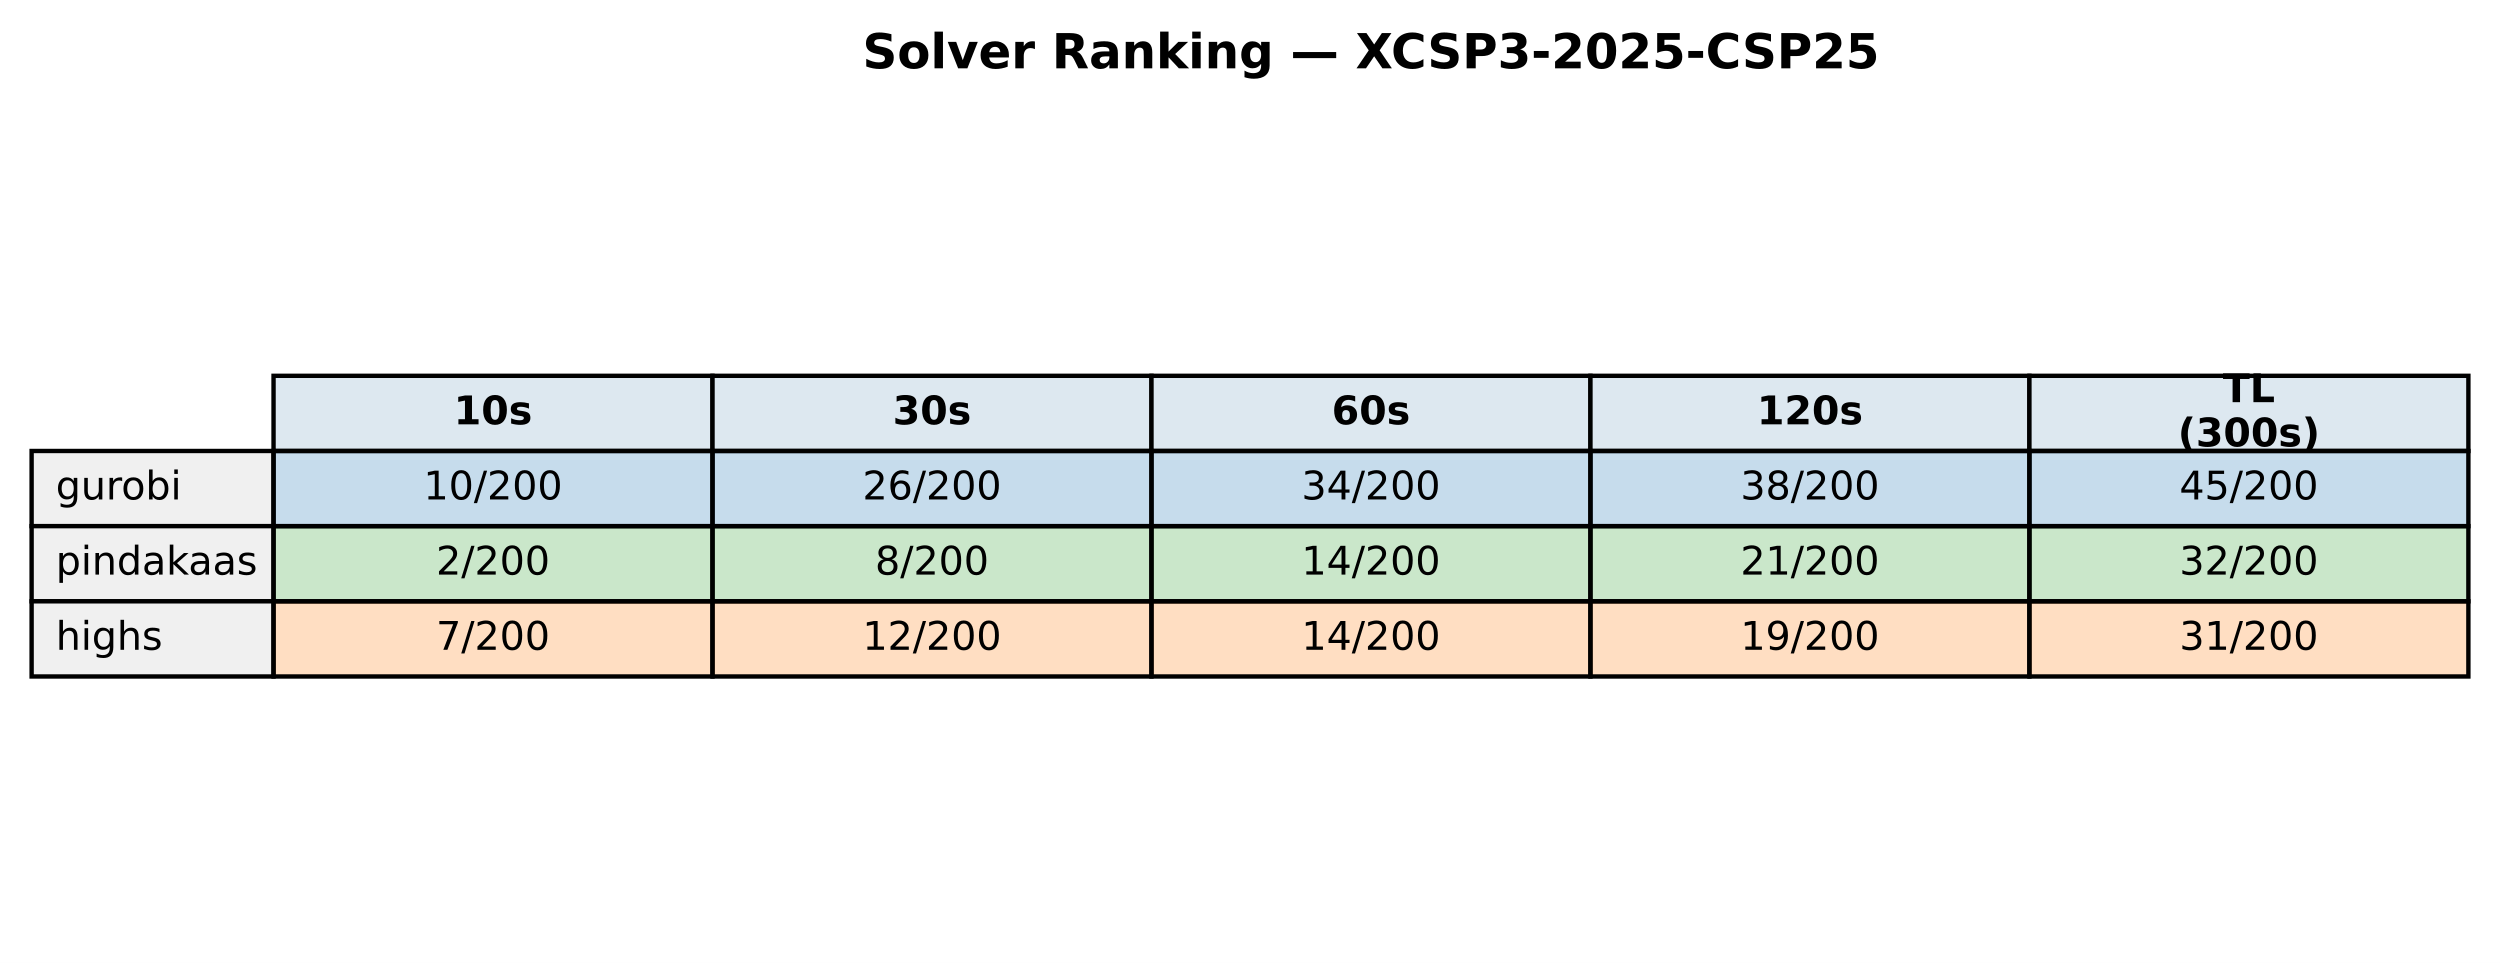
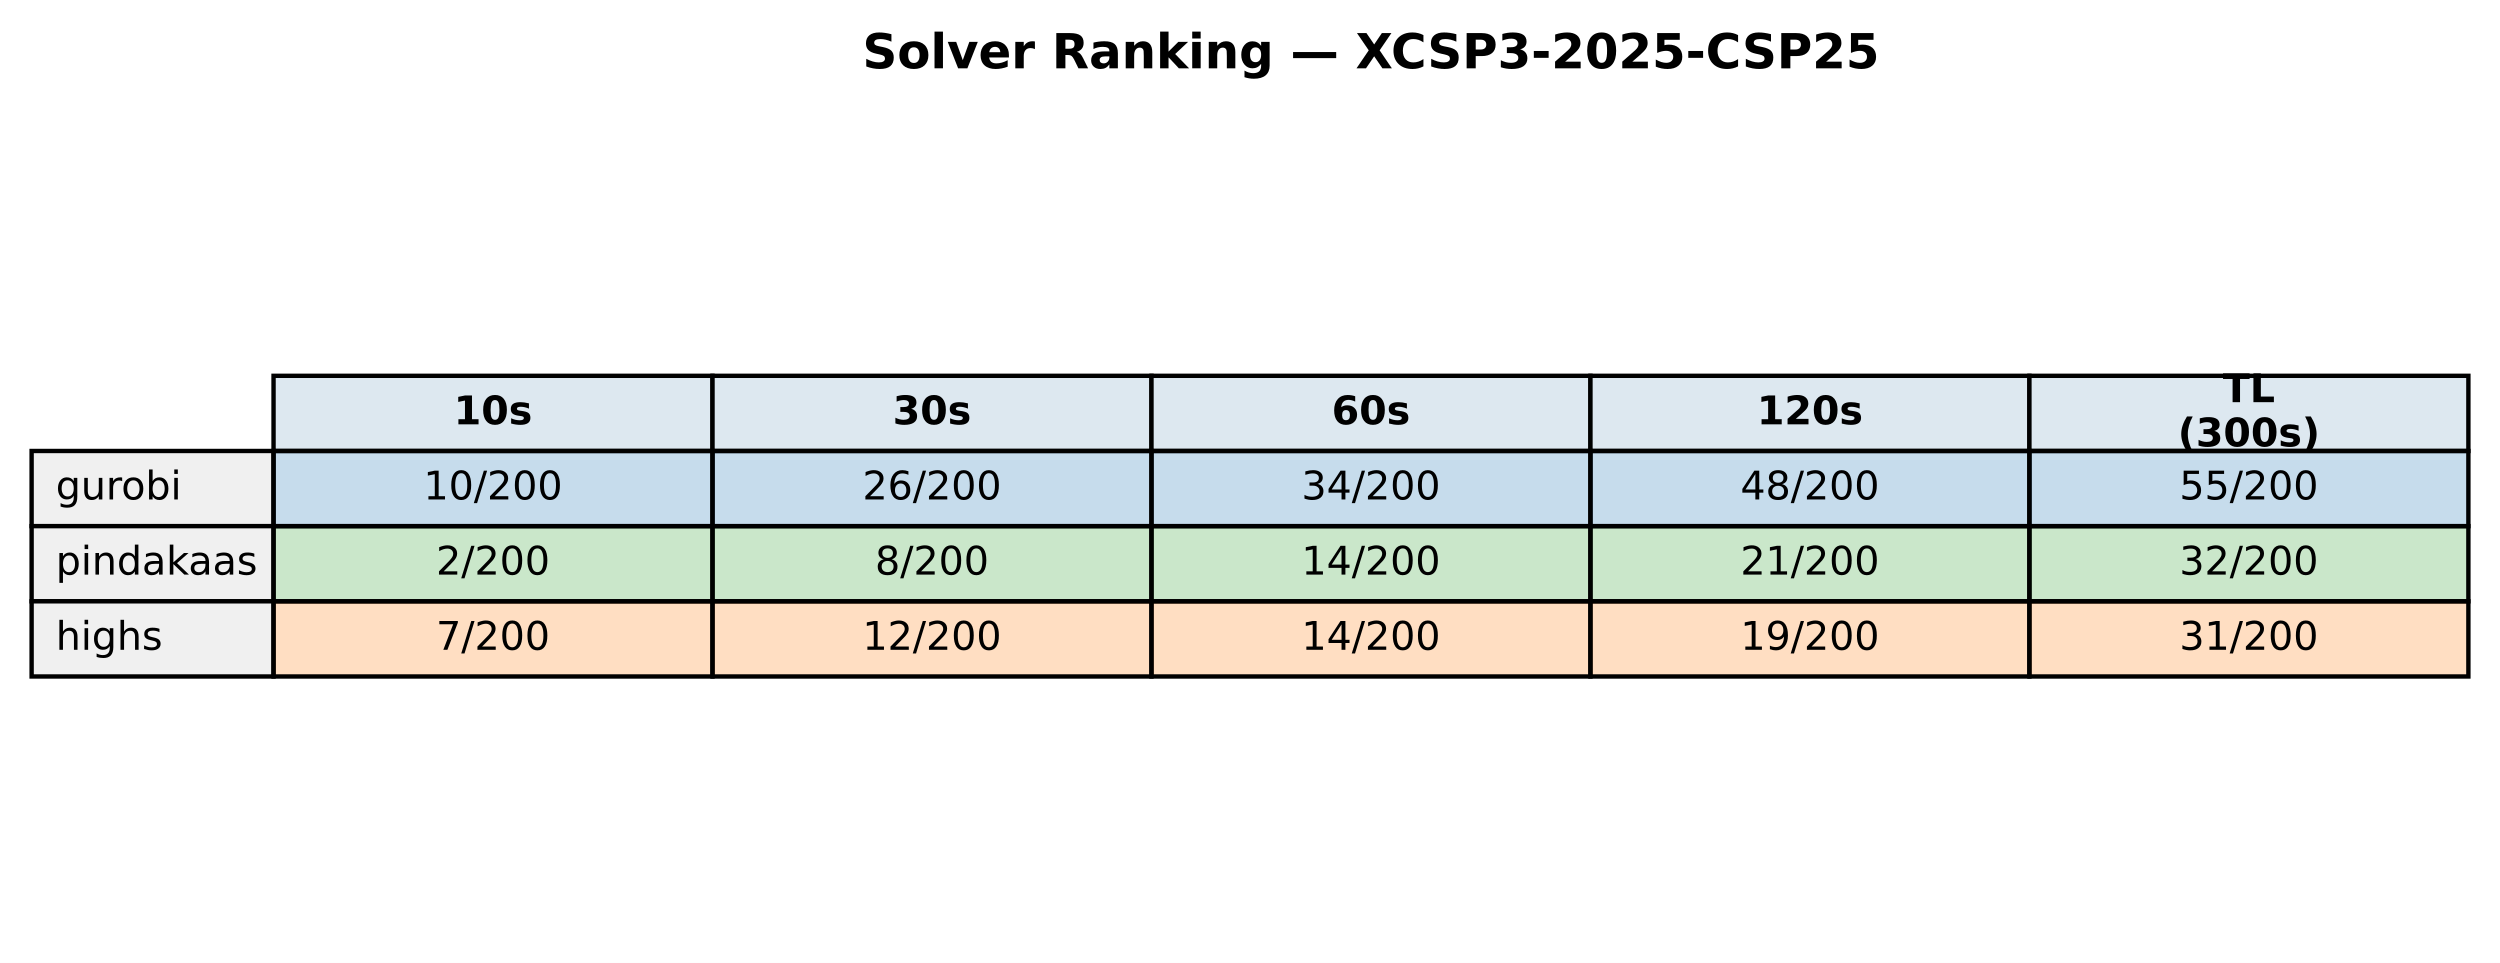
<svg xmlns="http://www.w3.org/2000/svg" xmlns:xlink="http://www.w3.org/1999/xlink" width="569.414pt" height="219.318pt" viewBox="0 0 569.414 219.318" version="1.1">
  <defs>
    <style type="text/css">*{stroke-linejoin: round; stroke-linecap: butt}</style>
  </defs>
  <g id="figure_1">
    <g id="patch_1">
      <path d="M 0 219.318  L 569.414 219.318  L 569.414 0  L 0 0  z " style="fill: #ffffff" />
    </g>
    <g id="axes_1">
      <g id="table_1">
        <g id="patch_2">
          <path d="M 62.304 102.718  L 162.286 102.718  L 162.286 85.597  L 62.304 85.597  z " style="fill: #dde8f0; stroke: #000000; stroke-linejoin: miter" />
        </g>
        <g id="text_1">
          <g transform="translate(103.3544 96.64083) scale(0.09 -0.09)">
            <defs>
              <path id="DejaVuSans-Bold-31" d="M 750 831  L 1813 831  L 1813 3847  L 722 3622  L 722 4441  L 1806 4666  L 2950 4666  L 2950 831  L 4013 831  L 4013 0  L 750 0  L 750 831  z " transform="scale(0.015625)" />
              <path id="DejaVuSans-Bold-30" d="M 2944 2338  Q 2944 3213 2780 3570  Q 2616 3928 2228 3928  Q 1841 3928 1675 3570  Q 1509 3213 1509 2338  Q 1509 1453 1675 1090  Q 1841 728 2228 728  Q 2613 728 2778 1090  Q 2944 1453 2944 2338  z M 4147 2328  Q 4147 1169 3647 539  Q 3147 -91 2228 -91  Q 1306 -91 806 539  Q 306 1169 306 2328  Q 306 3491 806 4120  Q 1306 4750 2228 4750  Q 3147 4750 3647 4120  Q 4147 3491 4147 2328  z " transform="scale(0.015625)" />
              <path id="DejaVuSans-Bold-73" d="M 3272 3391  L 3272 2541  Q 2913 2691 2578 2766  Q 2244 2841 1947 2841  Q 1628 2841 1473 2761  Q 1319 2681 1319 2516  Q 1319 2381 1436 2309  Q 1553 2238 1856 2203  L 2053 2175  Q 2913 2066 3209 1816  Q 3506 1566 3506 1031  Q 3506 472 3093 190  Q 2681 -91 1863 -91  Q 1516 -91 1145 -36  Q 775 19 384 128  L 384 978  Q 719 816 1070 734  Q 1422 653 1784 653  Q 2113 653 2278 743  Q 2444 834 2444 1013  Q 2444 1163 2330 1236  Q 2216 1309 1875 1350  L 1678 1375  Q 931 1469 631 1722  Q 331 1975 331 2491  Q 331 3047 712 3315  Q 1094 3584 1881 3584  Q 2191 3584 2531 3537  Q 2872 3491 3272 3391  z " transform="scale(0.015625)" />
            </defs>
            <use xlink:href="#DejaVuSans-Bold-31" />
            <use xlink:href="#DejaVuSans-Bold-30" transform="translate(69.58008 0)" />
            <use xlink:href="#DejaVuSans-Bold-73" transform="translate(139.1602 0)" />
          </g>
        </g>
        <g id="patch_3">
          <path d="M 162.286 102.718  L 262.268 102.718  L 262.268 85.597  L 162.286 85.597  z " style="fill: #dde8f0; stroke: #000000; stroke-linejoin: miter" />
        </g>
        <g id="text_2">
          <g transform="translate(203.3365 96.64083) scale(0.09 -0.09)">
            <defs>
              <path id="DejaVuSans-Bold-33" d="M 2981 2516  Q 3453 2394 3698 2092  Q 3944 1791 3944 1325  Q 3944 631 3412 270  Q 2881 -91 1863 -91  Q 1503 -91 1142 -33  Q 781 25 428 141  L 428 1069  Q 766 900 1098 814  Q 1431 728 1753 728  Q 2231 728 2486 893  Q 2741 1059 2741 1369  Q 2741 1688 2480 1852  Q 2219 2016 1709 2016  L 1228 2016  L 1228 2791  L 1734 2791  Q 2188 2791 2409 2933  Q 2631 3075 2631 3366  Q 2631 3634 2415 3781  Q 2200 3928 1806 3928  Q 1516 3928 1219 3862  Q 922 3797 628 3669  L 628 4550  Q 984 4650 1334 4700  Q 1684 4750 2022 4750  Q 2931 4750 3382 4451  Q 3834 4153 3834 3553  Q 3834 3144 3618 2883  Q 3403 2622 2981 2516  z " transform="scale(0.015625)" />
            </defs>
            <use xlink:href="#DejaVuSans-Bold-33" />
            <use xlink:href="#DejaVuSans-Bold-30" transform="translate(69.58008 0)" />
            <use xlink:href="#DejaVuSans-Bold-73" transform="translate(139.1602 0)" />
          </g>
        </g>
        <g id="patch_4">
          <path d="M 262.268 102.718  L 362.25 102.718  L 362.25 85.597  L 262.268 85.597  z " style="fill: #dde8f0; stroke: #000000; stroke-linejoin: miter" />
        </g>
        <g id="text_3">
          <g transform="translate(303.3186 96.64083) scale(0.09 -0.09)">
            <defs>
              <path id="DejaVuSans-Bold-36" d="M 2316 2303  Q 2000 2303 1842 2098  Q 1684 1894 1684 1484  Q 1684 1075 1842 870  Q 2000 666 2316 666  Q 2634 666 2792 870  Q 2950 1075 2950 1484  Q 2950 1894 2792 2098  Q 2634 2303 2316 2303  z M 3803 4544  L 3803 3681  Q 3506 3822 3243 3889  Q 2981 3956 2731 3956  Q 2194 3956 1894 3657  Q 1594 3359 1544 2772  Q 1750 2925 1990 3001  Q 2231 3078 2516 3078  Q 3231 3078 3670 2659  Q 4109 2241 4109 1563  Q 4109 813 3618 361  Q 3128 -91 2303 -91  Q 1394 -91 895 523  Q 397 1138 397 2266  Q 397 3422 980 4083  Q 1563 4744 2578 4744  Q 2900 4744 3203 4694  Q 3506 4644 3803 4544  z " transform="scale(0.015625)" />
            </defs>
            <use xlink:href="#DejaVuSans-Bold-36" />
            <use xlink:href="#DejaVuSans-Bold-30" transform="translate(69.58008 0)" />
            <use xlink:href="#DejaVuSans-Bold-73" transform="translate(139.1602 0)" />
          </g>
        </g>
        <g id="patch_5">
          <path d="M 362.25 102.718  L 462.232 102.718  L 462.232 85.597  L 362.25 85.597  z " style="fill: #dde8f0; stroke: #000000; stroke-linejoin: miter" />
        </g>
        <g id="text_4">
          <g transform="translate(400.1697 96.64083) scale(0.09 -0.09)">
            <defs>
              <path id="DejaVuSans-Bold-32" d="M 1844 884  L 3897 884  L 3897 0  L 506 0  L 506 884  L 2209 2388  Q 2438 2594 2547 2791  Q 2656 2988 2656 3200  Q 2656 3528 2436 3728  Q 2216 3928 1850 3928  Q 1569 3928 1234 3808  Q 900 3688 519 3450  L 519 4475  Q 925 4609 1322 4679  Q 1719 4750 2100 4750  Q 2938 4750 3402 4381  Q 3866 4013 3866 3353  Q 3866 2972 3669 2642  Q 3472 2313 2841 1759  L 1844 884  z " transform="scale(0.015625)" />
            </defs>
            <use xlink:href="#DejaVuSans-Bold-31" />
            <use xlink:href="#DejaVuSans-Bold-32" transform="translate(69.58008 0)" />
            <use xlink:href="#DejaVuSans-Bold-30" transform="translate(139.1602 0)" />
            <use xlink:href="#DejaVuSans-Bold-73" transform="translate(208.7402 0)" />
          </g>
        </g>
        <g id="patch_6">
          <path d="M 462.232 102.718  L 562.214 102.718  L 562.214 85.597  L 462.232 85.597  z " style="fill: #dde8f0; stroke: #000000; stroke-linejoin: miter" />
        </g>
        <g id="text_5">
          <g transform="translate(506.2858 91.60181) scale(0.09 -0.09)">
            <defs>
              <path id="DejaVuSans-Bold-54" d="M 31 4666  L 4331 4666  L 4331 3756  L 2784 3756  L 2784 0  L 1581 0  L 1581 3756  L 31 3756  L 31 4666  z " transform="scale(0.015625)" />
              <path id="DejaVuSans-Bold-4c" d="M 588 4666  L 1791 4666  L 1791 909  L 3903 909  L 3903 0  L 588 0  L 588 4666  z " transform="scale(0.015625)" />
            </defs>
            <use xlink:href="#DejaVuSans-Bold-54" />
            <use xlink:href="#DejaVuSans-Bold-4c" transform="translate(68.21289 0)" />
          </g>
          <g transform="translate(496.0385 101.6798) scale(0.09 -0.09)">
            <defs>
              <path id="DejaVuSans-Bold-28" d="M 2413 -844  L 1484 -844  Q 1006 -72 778 623  Q 550 1319 550 2003  Q 550 2688 779 3389  Q 1009 4091 1484 4856  L 2413 4856  Q 2013 4116 1813 3408  Q 1613 2700 1613 2009  Q 1613 1319 1811 609  Q 2009 -100 2413 -844  z " transform="scale(0.015625)" />
              <path id="DejaVuSans-Bold-29" d="M 513 -844  Q 913 -100 1113 609  Q 1313 1319 1313 2009  Q 1313 2700 1113 3408  Q 913 4116 513 4856  L 1441 4856  Q 1916 4091 2145 3389  Q 2375 2688 2375 2003  Q 2375 1319 2147 623  Q 1919 -72 1441 -844  L 513 -844  z " transform="scale(0.015625)" />
            </defs>
            <use xlink:href="#DejaVuSans-Bold-28" />
            <use xlink:href="#DejaVuSans-Bold-33" transform="translate(45.70312 0)" />
            <use xlink:href="#DejaVuSans-Bold-30" transform="translate(115.2832 0)" />
            <use xlink:href="#DejaVuSans-Bold-30" transform="translate(184.8633 0)" />
            <use xlink:href="#DejaVuSans-Bold-73" transform="translate(254.4434 0)" />
            <use xlink:href="#DejaVuSans-Bold-29" transform="translate(313.9648 0)" />
          </g>
        </g>
        <g id="patch_7">
          <path d="M 7.2 119.838  L 62.304 119.838  L 62.304 102.718  L 7.2 102.718  z " style="fill: #f0f0f0; stroke: #000000; stroke-linejoin: miter" />
        </g>
        <g id="text_6">
          <g transform="translate(12.71036 113.7614) scale(0.09 -0.09)">
            <defs>
              <path id="DejaVuSans-67" d="M 2906 1791  Q 2906 2416 2648 2759  Q 2391 3103 1925 3103  Q 1463 3103 1205 2759  Q 947 2416 947 1791  Q 947 1169 1205 825  Q 1463 481 1925 481  Q 2391 481 2648 825  Q 2906 1169 2906 1791  z M 3481 434  Q 3481 -459 3084 -895  Q 2688 -1331 1869 -1331  Q 1566 -1331 1297 -1286  Q 1028 -1241 775 -1147  L 775 -588  Q 1028 -725 1275 -790  Q 1522 -856 1778 -856  Q 2344 -856 2625 -561  Q 2906 -266 2906 331  L 2906 616  Q 2728 306 2450 153  Q 2172 0 1784 0  Q 1141 0 747 490  Q 353 981 353 1791  Q 353 2603 747 3093  Q 1141 3584 1784 3584  Q 2172 3584 2450 3431  Q 2728 3278 2906 2969  L 2906 3500  L 3481 3500  L 3481 434  z " transform="scale(0.015625)" />
              <path id="DejaVuSans-75" d="M 544 1381  L 544 3500  L 1119 3500  L 1119 1403  Q 1119 906 1312 657  Q 1506 409 1894 409  Q 2359 409 2629 706  Q 2900 1003 2900 1516  L 2900 3500  L 3475 3500  L 3475 0  L 2900 0  L 2900 538  Q 2691 219 2414 64  Q 2138 -91 1772 -91  Q 1169 -91 856 284  Q 544 659 544 1381  z M 1991 3584  L 1991 3584  z " transform="scale(0.015625)" />
              <path id="DejaVuSans-72" d="M 2631 2963  Q 2534 3019 2420 3045  Q 2306 3072 2169 3072  Q 1681 3072 1420 2755  Q 1159 2438 1159 1844  L 1159 0  L 581 0  L 581 3500  L 1159 3500  L 1159 2956  Q 1341 3275 1631 3429  Q 1922 3584 2338 3584  Q 2397 3584 2469 3576  Q 2541 3569 2628 3553  L 2631 2963  z " transform="scale(0.015625)" />
              <path id="DejaVuSans-6f" d="M 1959 3097  Q 1497 3097 1228 2736  Q 959 2375 959 1747  Q 959 1119 1226 758  Q 1494 397 1959 397  Q 2419 397 2687 759  Q 2956 1122 2956 1747  Q 2956 2369 2687 2733  Q 2419 3097 1959 3097  z M 1959 3584  Q 2709 3584 3137 3096  Q 3566 2609 3566 1747  Q 3566 888 3137 398  Q 2709 -91 1959 -91  Q 1206 -91 779 398  Q 353 888 353 1747  Q 353 2609 779 3096  Q 1206 3584 1959 3584  z " transform="scale(0.015625)" />
              <path id="DejaVuSans-62" d="M 3116 1747  Q 3116 2381 2855 2742  Q 2594 3103 2138 3103  Q 1681 3103 1420 2742  Q 1159 2381 1159 1747  Q 1159 1113 1420 752  Q 1681 391 2138 391  Q 2594 391 2855 752  Q 3116 1113 3116 1747  z M 1159 2969  Q 1341 3281 1617 3432  Q 1894 3584 2278 3584  Q 2916 3584 3314 3078  Q 3713 2572 3713 1747  Q 3713 922 3314 415  Q 2916 -91 2278 -91  Q 1894 -91 1617 61  Q 1341 213 1159 525  L 1159 0  L 581 0  L 581 4863  L 1159 4863  L 1159 2969  z " transform="scale(0.015625)" />
              <path id="DejaVuSans-69" d="M 603 3500  L 1178 3500  L 1178 0  L 603 0  L 603 3500  z M 603 4863  L 1178 4863  L 1178 4134  L 603 4134  L 603 4863  z " transform="scale(0.015625)" />
            </defs>
            <use xlink:href="#DejaVuSans-67" />
            <use xlink:href="#DejaVuSans-75" transform="translate(63.47656 0)" />
            <use xlink:href="#DejaVuSans-72" transform="translate(126.8555 0)" />
            <use xlink:href="#DejaVuSans-6f" transform="translate(165.7188 0)" />
            <use xlink:href="#DejaVuSans-62" transform="translate(226.9004 0)" />
            <use xlink:href="#DejaVuSans-69" transform="translate(290.377 0)" />
          </g>
        </g>
        <g id="patch_8">
          <path d="M 62.304 119.838  L 162.286 119.838  L 162.286 102.718  L 62.304 102.718  z " style="fill: #1f77b4; fill-opacity: 0.25; stroke: #000000; stroke-linejoin: miter" />
        </g>
        <g id="text_7">
          <g transform="translate(96.4631 113.7614) scale(0.09 -0.09)">
            <defs>
              <path id="DejaVuSans-31" d="M 794 531  L 1825 531  L 1825 4091  L 703 3866  L 703 4441  L 1819 4666  L 2450 4666  L 2450 531  L 3481 531  L 3481 0  L 794 0  L 794 531  z " transform="scale(0.015625)" />
              <path id="DejaVuSans-30" d="M 2034 4250  Q 1547 4250 1301 3770  Q 1056 3291 1056 2328  Q 1056 1369 1301 889  Q 1547 409 2034 409  Q 2525 409 2770 889  Q 3016 1369 3016 2328  Q 3016 3291 2770 3770  Q 2525 4250 2034 4250  z M 2034 4750  Q 2819 4750 3233 4129  Q 3647 3509 3647 2328  Q 3647 1150 3233 529  Q 2819 -91 2034 -91  Q 1250 -91 836 529  Q 422 1150 422 2328  Q 422 3509 836 4129  Q 1250 4750 2034 4750  z " transform="scale(0.015625)" />
              <path id="DejaVuSans-2f" d="M 1625 4666  L 2156 4666  L 531 -594  L 0 -594  L 1625 4666  z " transform="scale(0.015625)" />
              <path id="DejaVuSans-32" d="M 1228 531  L 3431 531  L 3431 0  L 469 0  L 469 531  Q 828 903 1448 1529  Q 2069 2156 2228 2338  Q 2531 2678 2651 2914  Q 2772 3150 2772 3378  Q 2772 3750 2511 3984  Q 2250 4219 1831 4219  Q 1534 4219 1204 4116  Q 875 4013 500 3803  L 500 4441  Q 881 4594 1212 4672  Q 1544 4750 1819 4750  Q 2544 4750 2975 4387  Q 3406 4025 3406 3419  Q 3406 3131 3298 2873  Q 3191 2616 2906 2266  Q 2828 2175 2409 1742  Q 1991 1309 1228 531  z " transform="scale(0.015625)" />
            </defs>
            <use xlink:href="#DejaVuSans-31" />
            <use xlink:href="#DejaVuSans-30" transform="translate(63.62305 0)" />
            <use xlink:href="#DejaVuSans-2f" transform="translate(127.2461 0)" />
            <use xlink:href="#DejaVuSans-32" transform="translate(160.9375 0)" />
            <use xlink:href="#DejaVuSans-30" transform="translate(224.5605 0)" />
            <use xlink:href="#DejaVuSans-30" transform="translate(288.1836 0)" />
          </g>
        </g>
        <g id="patch_9">
          <path d="M 162.286 119.838  L 262.268 119.838  L 262.268 102.718  L 162.286 102.718  z " style="fill: #1f77b4; fill-opacity: 0.25; stroke: #000000; stroke-linejoin: miter" />
        </g>
        <g id="text_8">
          <g transform="translate(196.4452 113.7614) scale(0.09 -0.09)">
            <defs>
              <path id="DejaVuSans-36" d="M 2113 2584  Q 1688 2584 1439 2293  Q 1191 2003 1191 1497  Q 1191 994 1439 701  Q 1688 409 2113 409  Q 2538 409 2786 701  Q 3034 994 3034 1497  Q 3034 2003 2786 2293  Q 2538 2584 2113 2584  z M 3366 4563  L 3366 3988  Q 3128 4100 2886 4159  Q 2644 4219 2406 4219  Q 1781 4219 1451 3797  Q 1122 3375 1075 2522  Q 1259 2794 1537 2939  Q 1816 3084 2150 3084  Q 2853 3084 3261 2657  Q 3669 2231 3669 1497  Q 3669 778 3244 343  Q 2819 -91 2113 -91  Q 1303 -91 875 529  Q 447 1150 447 2328  Q 447 3434 972 4092  Q 1497 4750 2381 4750  Q 2619 4750 2861 4703  Q 3103 4656 3366 4563  z " transform="scale(0.015625)" />
            </defs>
            <use xlink:href="#DejaVuSans-32" />
            <use xlink:href="#DejaVuSans-36" transform="translate(63.62305 0)" />
            <use xlink:href="#DejaVuSans-2f" transform="translate(127.2461 0)" />
            <use xlink:href="#DejaVuSans-32" transform="translate(160.9375 0)" />
            <use xlink:href="#DejaVuSans-30" transform="translate(224.5605 0)" />
            <use xlink:href="#DejaVuSans-30" transform="translate(288.1836 0)" />
          </g>
        </g>
        <g id="patch_10">
          <path d="M 262.268 119.838  L 362.25 119.838  L 362.25 102.718  L 262.268 102.718  z " style="fill: #1f77b4; fill-opacity: 0.25; stroke: #000000; stroke-linejoin: miter" />
        </g>
        <g id="text_9">
          <g transform="translate(296.4273 113.7614) scale(0.09 -0.09)">
            <defs>
              <path id="DejaVuSans-33" d="M 2597 2516  Q 3050 2419 3304 2112  Q 3559 1806 3559 1356  Q 3559 666 3084 287  Q 2609 -91 1734 -91  Q 1441 -91 1130 -33  Q 819 25 488 141  L 488 750  Q 750 597 1062 519  Q 1375 441 1716 441  Q 2309 441 2620 675  Q 2931 909 2931 1356  Q 2931 1769 2642 2001  Q 2353 2234 1838 2234  L 1294 2234  L 1294 2753  L 1863 2753  Q 2328 2753 2575 2939  Q 2822 3125 2822 3475  Q 2822 3834 2567 4026  Q 2313 4219 1838 4219  Q 1578 4219 1281 4162  Q 984 4106 628 3988  L 628 4550  Q 988 4650 1302 4700  Q 1616 4750 1894 4750  Q 2613 4750 3031 4423  Q 3450 4097 3450 3541  Q 3450 3153 3228 2886  Q 3006 2619 2597 2516  z " transform="scale(0.015625)" />
              <path id="DejaVuSans-34" d="M 2419 4116  L 825 1625  L 2419 1625  L 2419 4116  z M 2253 4666  L 3047 4666  L 3047 1625  L 3713 1625  L 3713 1100  L 3047 1100  L 3047 0  L 2419 0  L 2419 1100  L 313 1100  L 313 1709  L 2253 4666  z " transform="scale(0.015625)" />
            </defs>
            <use xlink:href="#DejaVuSans-33" />
            <use xlink:href="#DejaVuSans-34" transform="translate(63.62305 0)" />
            <use xlink:href="#DejaVuSans-2f" transform="translate(127.2461 0)" />
            <use xlink:href="#DejaVuSans-32" transform="translate(160.9375 0)" />
            <use xlink:href="#DejaVuSans-30" transform="translate(224.5605 0)" />
            <use xlink:href="#DejaVuSans-30" transform="translate(288.1836 0)" />
          </g>
        </g>
        <g id="patch_11">
          <path d="M 362.25 119.838  L 462.232 119.838  L 462.232 102.718  L 362.25 102.718  z " style="fill: #1f77b4; fill-opacity: 0.25; stroke: #000000; stroke-linejoin: miter" />
        </g>
        <g id="text_10">
          <g transform="translate(396.4093 113.7614) scale(0.09 -0.09)">
            <defs>
              <path id="DejaVuSans-38" d="M 2034 2216  Q 1584 2216 1326 1975  Q 1069 1734 1069 1313  Q 1069 891 1326 650  Q 1584 409 2034 409  Q 2484 409 2743 651  Q 3003 894 3003 1313  Q 3003 1734 2745 1975  Q 2488 2216 2034 2216  z M 1403 2484  Q 997 2584 770 2862  Q 544 3141 544 3541  Q 544 4100 942 4425  Q 1341 4750 2034 4750  Q 2731 4750 3128 4425  Q 3525 4100 3525 3541  Q 3525 3141 3298 2862  Q 3072 2584 2669 2484  Q 3125 2378 3379 2068  Q 3634 1759 3634 1313  Q 3634 634 3220 271  Q 2806 -91 2034 -91  Q 1263 -91 848 271  Q 434 634 434 1313  Q 434 1759 690 2068  Q 947 2378 1403 2484  z M 1172 3481  Q 1172 3119 1398 2916  Q 1625 2713 2034 2713  Q 2441 2713 2670 2916  Q 2900 3119 2900 3481  Q 2900 3844 2670 4047  Q 2441 4250 2034 4250  Q 1625 4250 1398 4047  Q 1172 3844 1172 3481  z " transform="scale(0.015625)" />
            </defs>
-             <use xlink:href="#DejaVuSans-33" />
+             <use xlink:href="#DejaVuSans-34" />
            <use xlink:href="#DejaVuSans-38" transform="translate(63.62305 0)" />
            <use xlink:href="#DejaVuSans-2f" transform="translate(127.2461 0)" />
            <use xlink:href="#DejaVuSans-32" transform="translate(160.9375 0)" />
            <use xlink:href="#DejaVuSans-30" transform="translate(224.5605 0)" />
            <use xlink:href="#DejaVuSans-30" transform="translate(288.1836 0)" />
          </g>
        </g>
        <g id="patch_12">
          <path d="M 462.232 119.838  L 562.214 119.838  L 562.214 102.718  L 462.232 102.718  z " style="fill: #1f77b4; fill-opacity: 0.25; stroke: #000000; stroke-linejoin: miter" />
        </g>
        <g id="text_11">
          <g transform="translate(496.3914 113.7614) scale(0.09 -0.09)">
            <defs>
              <path id="DejaVuSans-35" d="M 691 4666  L 3169 4666  L 3169 4134  L 1269 4134  L 1269 2991  Q 1406 3038 1543 3061  Q 1681 3084 1819 3084  Q 2600 3084 3056 2656  Q 3513 2228 3513 1497  Q 3513 744 3044 326  Q 2575 -91 1722 -91  Q 1428 -91 1123 -41  Q 819 9 494 109  L 494 744  Q 775 591 1075 516  Q 1375 441 1709 441  Q 2250 441 2565 725  Q 2881 1009 2881 1497  Q 2881 1984 2565 2268  Q 2250 2553 1709 2553  Q 1456 2553 1204 2497  Q 953 2441 691 2322  L 691 4666  z " transform="scale(0.015625)" />
            </defs>
-             <use xlink:href="#DejaVuSans-34" />
+             <use xlink:href="#DejaVuSans-35" />
            <use xlink:href="#DejaVuSans-35" transform="translate(63.62305 0)" />
            <use xlink:href="#DejaVuSans-2f" transform="translate(127.2461 0)" />
            <use xlink:href="#DejaVuSans-32" transform="translate(160.9375 0)" />
            <use xlink:href="#DejaVuSans-30" transform="translate(224.5605 0)" />
            <use xlink:href="#DejaVuSans-30" transform="translate(288.1836 0)" />
          </g>
        </g>
        <g id="patch_13">
          <path d="M 7.2 136.959  L 62.304 136.959  L 62.304 119.838  L 7.2 119.838  z " style="fill: #f0f0f0; stroke: #000000; stroke-linejoin: miter" />
        </g>
        <g id="text_12">
          <g transform="translate(12.71036 130.882) scale(0.09 -0.09)">
            <defs>
              <path id="DejaVuSans-70" d="M 1159 525  L 1159 -1331  L 581 -1331  L 581 3500  L 1159 3500  L 1159 2969  Q 1341 3281 1617 3432  Q 1894 3584 2278 3584  Q 2916 3584 3314 3078  Q 3713 2572 3713 1747  Q 3713 922 3314 415  Q 2916 -91 2278 -91  Q 1894 -91 1617 61  Q 1341 213 1159 525  z M 3116 1747  Q 3116 2381 2855 2742  Q 2594 3103 2138 3103  Q 1681 3103 1420 2742  Q 1159 2381 1159 1747  Q 1159 1113 1420 752  Q 1681 391 2138 391  Q 2594 391 2855 752  Q 3116 1113 3116 1747  z " transform="scale(0.015625)" />
              <path id="DejaVuSans-6e" d="M 3513 2113  L 3513 0  L 2938 0  L 2938 2094  Q 2938 2591 2744 2837  Q 2550 3084 2163 3084  Q 1697 3084 1428 2787  Q 1159 2491 1159 1978  L 1159 0  L 581 0  L 581 3500  L 1159 3500  L 1159 2956  Q 1366 3272 1645 3428  Q 1925 3584 2291 3584  Q 2894 3584 3203 3211  Q 3513 2838 3513 2113  z " transform="scale(0.015625)" />
              <path id="DejaVuSans-64" d="M 2906 2969  L 2906 4863  L 3481 4863  L 3481 0  L 2906 0  L 2906 525  Q 2725 213 2448 61  Q 2172 -91 1784 -91  Q 1150 -91 751 415  Q 353 922 353 1747  Q 353 2572 751 3078  Q 1150 3584 1784 3584  Q 2172 3584 2448 3432  Q 2725 3281 2906 2969  z M 947 1747  Q 947 1113 1208 752  Q 1469 391 1925 391  Q 2381 391 2643 752  Q 2906 1113 2906 1747  Q 2906 2381 2643 2742  Q 2381 3103 1925 3103  Q 1469 3103 1208 2742  Q 947 2381 947 1747  z " transform="scale(0.015625)" />
              <path id="DejaVuSans-61" d="M 2194 1759  Q 1497 1759 1228 1600  Q 959 1441 959 1056  Q 959 750 1161 570  Q 1363 391 1709 391  Q 2188 391 2477 730  Q 2766 1069 2766 1631  L 2766 1759  L 2194 1759  z M 3341 1997  L 3341 0  L 2766 0  L 2766 531  Q 2569 213 2275 61  Q 1981 -91 1556 -91  Q 1019 -91 701 211  Q 384 513 384 1019  Q 384 1609 779 1909  Q 1175 2209 1959 2209  L 2766 2209  L 2766 2266  Q 2766 2663 2505 2880  Q 2244 3097 1772 3097  Q 1472 3097 1187 3025  Q 903 2953 641 2809  L 641 3341  Q 956 3463 1253 3523  Q 1550 3584 1831 3584  Q 2591 3584 2966 3190  Q 3341 2797 3341 1997  z " transform="scale(0.015625)" />
              <path id="DejaVuSans-6b" d="M 581 4863  L 1159 4863  L 1159 1991  L 2875 3500  L 3609 3500  L 1753 1863  L 3688 0  L 2938 0  L 1159 1709  L 1159 0  L 581 0  L 581 4863  z " transform="scale(0.015625)" />
              <path id="DejaVuSans-73" d="M 2834 3397  L 2834 2853  Q 2591 2978 2328 3040  Q 2066 3103 1784 3103  Q 1356 3103 1142 2972  Q 928 2841 928 2578  Q 928 2378 1081 2264  Q 1234 2150 1697 2047  L 1894 2003  Q 2506 1872 2764 1633  Q 3022 1394 3022 966  Q 3022 478 2636 193  Q 2250 -91 1575 -91  Q 1294 -91 989 -36  Q 684 19 347 128  L 347 722  Q 666 556 975 473  Q 1284 391 1588 391  Q 1994 391 2212 530  Q 2431 669 2431 922  Q 2431 1156 2273 1281  Q 2116 1406 1581 1522  L 1381 1569  Q 847 1681 609 1914  Q 372 2147 372 2553  Q 372 3047 722 3315  Q 1072 3584 1716 3584  Q 2034 3584 2315 3537  Q 2597 3491 2834 3397  z " transform="scale(0.015625)" />
            </defs>
            <use xlink:href="#DejaVuSans-70" />
            <use xlink:href="#DejaVuSans-69" transform="translate(63.47656 0)" />
            <use xlink:href="#DejaVuSans-6e" transform="translate(91.25977 0)" />
            <use xlink:href="#DejaVuSans-64" transform="translate(154.6387 0)" />
            <use xlink:href="#DejaVuSans-61" transform="translate(218.1152 0)" />
            <use xlink:href="#DejaVuSans-6b" transform="translate(279.3945 0)" />
            <use xlink:href="#DejaVuSans-61" transform="translate(335.5547 0)" />
            <use xlink:href="#DejaVuSans-61" transform="translate(396.834 0)" />
            <use xlink:href="#DejaVuSans-73" transform="translate(458.1133 0)" />
          </g>
        </g>
        <g id="patch_14">
          <path d="M 62.304 136.959  L 162.286 136.959  L 162.286 119.838  L 62.304 119.838  z " style="fill: #2ca02c; fill-opacity: 0.25; stroke: #000000; stroke-linejoin: miter" />
        </g>
        <g id="text_13">
          <g transform="translate(99.32623 130.882) scale(0.09 -0.09)">
            <use xlink:href="#DejaVuSans-32" />
            <use xlink:href="#DejaVuSans-2f" transform="translate(63.62305 0)" />
            <use xlink:href="#DejaVuSans-32" transform="translate(97.31445 0)" />
            <use xlink:href="#DejaVuSans-30" transform="translate(160.9375 0)" />
            <use xlink:href="#DejaVuSans-30" transform="translate(224.5605 0)" />
          </g>
        </g>
        <g id="patch_15">
          <path d="M 162.286 136.959  L 262.268 136.959  L 262.268 119.838  L 162.286 119.838  z " style="fill: #2ca02c; fill-opacity: 0.25; stroke: #000000; stroke-linejoin: miter" />
        </g>
        <g id="text_14">
          <g transform="translate(199.3083 130.882) scale(0.09 -0.09)">
            <use xlink:href="#DejaVuSans-38" />
            <use xlink:href="#DejaVuSans-2f" transform="translate(63.62305 0)" />
            <use xlink:href="#DejaVuSans-32" transform="translate(97.31445 0)" />
            <use xlink:href="#DejaVuSans-30" transform="translate(160.9375 0)" />
            <use xlink:href="#DejaVuSans-30" transform="translate(224.5605 0)" />
          </g>
        </g>
        <g id="patch_16">
          <path d="M 262.268 136.959  L 362.25 136.959  L 362.25 119.838  L 262.268 119.838  z " style="fill: #2ca02c; fill-opacity: 0.25; stroke: #000000; stroke-linejoin: miter" />
        </g>
        <g id="text_15">
          <g transform="translate(296.4273 130.882) scale(0.09 -0.09)">
            <use xlink:href="#DejaVuSans-31" />
            <use xlink:href="#DejaVuSans-34" transform="translate(63.62305 0)" />
            <use xlink:href="#DejaVuSans-2f" transform="translate(127.2461 0)" />
            <use xlink:href="#DejaVuSans-32" transform="translate(160.9375 0)" />
            <use xlink:href="#DejaVuSans-30" transform="translate(224.5605 0)" />
            <use xlink:href="#DejaVuSans-30" transform="translate(288.1836 0)" />
          </g>
        </g>
        <g id="patch_17">
          <path d="M 362.25 136.959  L 462.232 136.959  L 462.232 119.838  L 362.25 119.838  z " style="fill: #2ca02c; fill-opacity: 0.25; stroke: #000000; stroke-linejoin: miter" />
        </g>
        <g id="text_16">
          <g transform="translate(396.4093 130.882) scale(0.09 -0.09)">
            <use xlink:href="#DejaVuSans-32" />
            <use xlink:href="#DejaVuSans-31" transform="translate(63.62305 0)" />
            <use xlink:href="#DejaVuSans-2f" transform="translate(127.2461 0)" />
            <use xlink:href="#DejaVuSans-32" transform="translate(160.9375 0)" />
            <use xlink:href="#DejaVuSans-30" transform="translate(224.5605 0)" />
            <use xlink:href="#DejaVuSans-30" transform="translate(288.1836 0)" />
          </g>
        </g>
        <g id="patch_18">
          <path d="M 462.232 136.959  L 562.214 136.959  L 562.214 119.838  L 462.232 119.838  z " style="fill: #2ca02c; fill-opacity: 0.25; stroke: #000000; stroke-linejoin: miter" />
        </g>
        <g id="text_17">
          <g transform="translate(496.3914 130.882) scale(0.09 -0.09)">
            <use xlink:href="#DejaVuSans-33" />
            <use xlink:href="#DejaVuSans-32" transform="translate(63.62305 0)" />
            <use xlink:href="#DejaVuSans-2f" transform="translate(127.2461 0)" />
            <use xlink:href="#DejaVuSans-32" transform="translate(160.9375 0)" />
            <use xlink:href="#DejaVuSans-30" transform="translate(224.5605 0)" />
            <use xlink:href="#DejaVuSans-30" transform="translate(288.1836 0)" />
          </g>
        </g>
        <g id="patch_19">
          <path d="M 7.2 154.079  L 62.304 154.079  L 62.304 136.959  L 7.2 136.959  z " style="fill: #f0f0f0; stroke: #000000; stroke-linejoin: miter" />
        </g>
        <g id="text_18">
          <g transform="translate(12.71036 148.0026) scale(0.09 -0.09)">
            <defs>
              <path id="DejaVuSans-68" d="M 3513 2113  L 3513 0  L 2938 0  L 2938 2094  Q 2938 2591 2744 2837  Q 2550 3084 2163 3084  Q 1697 3084 1428 2787  Q 1159 2491 1159 1978  L 1159 0  L 581 0  L 581 4863  L 1159 4863  L 1159 2956  Q 1366 3272 1645 3428  Q 1925 3584 2291 3584  Q 2894 3584 3203 3211  Q 3513 2838 3513 2113  z " transform="scale(0.015625)" />
            </defs>
            <use xlink:href="#DejaVuSans-68" />
            <use xlink:href="#DejaVuSans-69" transform="translate(63.37891 0)" />
            <use xlink:href="#DejaVuSans-67" transform="translate(91.16211 0)" />
            <use xlink:href="#DejaVuSans-68" transform="translate(154.6387 0)" />
            <use xlink:href="#DejaVuSans-73" transform="translate(218.0176 0)" />
          </g>
        </g>
        <g id="patch_20">
          <path d="M 62.304 154.079  L 162.286 154.079  L 162.286 136.959  L 62.304 136.959  z " style="fill: #ff7f0e; fill-opacity: 0.25; stroke: #000000; stroke-linejoin: miter" />
        </g>
        <g id="text_19">
          <g transform="translate(99.32623 148.0026) scale(0.09 -0.09)">
            <defs>
              <path id="DejaVuSans-37" d="M 525 4666  L 3525 4666  L 3525 4397  L 1831 0  L 1172 0  L 2766 4134  L 525 4134  L 525 4666  z " transform="scale(0.015625)" />
            </defs>
            <use xlink:href="#DejaVuSans-37" />
            <use xlink:href="#DejaVuSans-2f" transform="translate(63.62305 0)" />
            <use xlink:href="#DejaVuSans-32" transform="translate(97.31445 0)" />
            <use xlink:href="#DejaVuSans-30" transform="translate(160.9375 0)" />
            <use xlink:href="#DejaVuSans-30" transform="translate(224.5605 0)" />
          </g>
        </g>
        <g id="patch_21">
          <path d="M 162.286 154.079  L 262.268 154.079  L 262.268 136.959  L 162.286 136.959  z " style="fill: #ff7f0e; fill-opacity: 0.25; stroke: #000000; stroke-linejoin: miter" />
        </g>
        <g id="text_20">
          <g transform="translate(196.4452 148.0026) scale(0.09 -0.09)">
            <use xlink:href="#DejaVuSans-31" />
            <use xlink:href="#DejaVuSans-32" transform="translate(63.62305 0)" />
            <use xlink:href="#DejaVuSans-2f" transform="translate(127.2461 0)" />
            <use xlink:href="#DejaVuSans-32" transform="translate(160.9375 0)" />
            <use xlink:href="#DejaVuSans-30" transform="translate(224.5605 0)" />
            <use xlink:href="#DejaVuSans-30" transform="translate(288.1836 0)" />
          </g>
        </g>
        <g id="patch_22">
          <path d="M 262.268 154.079  L 362.25 154.079  L 362.25 136.959  L 262.268 136.959  z " style="fill: #ff7f0e; fill-opacity: 0.25; stroke: #000000; stroke-linejoin: miter" />
        </g>
        <g id="text_21">
          <g transform="translate(296.4273 148.0026) scale(0.09 -0.09)">
            <use xlink:href="#DejaVuSans-31" />
            <use xlink:href="#DejaVuSans-34" transform="translate(63.62305 0)" />
            <use xlink:href="#DejaVuSans-2f" transform="translate(127.2461 0)" />
            <use xlink:href="#DejaVuSans-32" transform="translate(160.9375 0)" />
            <use xlink:href="#DejaVuSans-30" transform="translate(224.5605 0)" />
            <use xlink:href="#DejaVuSans-30" transform="translate(288.1836 0)" />
          </g>
        </g>
        <g id="patch_23">
          <path d="M 362.25 154.079  L 462.232 154.079  L 462.232 136.959  L 362.25 136.959  z " style="fill: #ff7f0e; fill-opacity: 0.25; stroke: #000000; stroke-linejoin: miter" />
        </g>
        <g id="text_22">
          <g transform="translate(396.4093 148.0026) scale(0.09 -0.09)">
            <defs>
              <path id="DejaVuSans-39" d="M 703 97  L 703 672  Q 941 559 1184 500  Q 1428 441 1663 441  Q 2288 441 2617 861  Q 2947 1281 2994 2138  Q 2813 1869 2534 1725  Q 2256 1581 1919 1581  Q 1219 1581 811 2004  Q 403 2428 403 3163  Q 403 3881 828 4315  Q 1253 4750 1959 4750  Q 2769 4750 3195 4129  Q 3622 3509 3622 2328  Q 3622 1225 3098 567  Q 2575 -91 1691 -91  Q 1453 -91 1209 -44  Q 966 3 703 97  z M 1959 2075  Q 2384 2075 2632 2365  Q 2881 2656 2881 3163  Q 2881 3666 2632 3958  Q 2384 4250 1959 4250  Q 1534 4250 1286 3958  Q 1038 3666 1038 3163  Q 1038 2656 1286 2365  Q 1534 2075 1959 2075  z " transform="scale(0.015625)" />
            </defs>
            <use xlink:href="#DejaVuSans-31" />
            <use xlink:href="#DejaVuSans-39" transform="translate(63.62305 0)" />
            <use xlink:href="#DejaVuSans-2f" transform="translate(127.2461 0)" />
            <use xlink:href="#DejaVuSans-32" transform="translate(160.9375 0)" />
            <use xlink:href="#DejaVuSans-30" transform="translate(224.5605 0)" />
            <use xlink:href="#DejaVuSans-30" transform="translate(288.1836 0)" />
          </g>
        </g>
        <g id="patch_24">
          <path d="M 462.232 154.079  L 562.214 154.079  L 562.214 136.959  L 462.232 136.959  z " style="fill: #ff7f0e; fill-opacity: 0.25; stroke: #000000; stroke-linejoin: miter" />
        </g>
        <g id="text_23">
          <g transform="translate(496.3914 148.0026) scale(0.09 -0.09)">
            <use xlink:href="#DejaVuSans-33" />
            <use xlink:href="#DejaVuSans-31" transform="translate(63.62305 0)" />
            <use xlink:href="#DejaVuSans-2f" transform="translate(127.2461 0)" />
            <use xlink:href="#DejaVuSans-32" transform="translate(160.9375 0)" />
            <use xlink:href="#DejaVuSans-30" transform="translate(224.5605 0)" />
            <use xlink:href="#DejaVuSans-30" transform="translate(288.1836 0)" />
          </g>
        </g>
      </g>
      <g id="text_24">
        <g transform="translate(196.4477 15.55828) scale(0.11 -0.11)">
          <defs>
            <path id="DejaVuSans-Bold-53" d="M 3834 4519  L 3834 3531  Q 3450 3703 3084 3790  Q 2719 3878 2394 3878  Q 1963 3878 1756 3759  Q 1550 3641 1550 3391  Q 1550 3203 1689 3098  Q 1828 2994 2194 2919  L 2706 2816  Q 3484 2659 3812 2340  Q 4141 2022 4141 1434  Q 4141 663 3683 286  Q 3225 -91 2284 -91  Q 1841 -91 1394 -6  Q 947 78 500 244  L 500 1259  Q 947 1022 1364 901  Q 1781 781 2169 781  Q 2563 781 2772 912  Q 2981 1044 2981 1288  Q 2981 1506 2839 1625  Q 2697 1744 2272 1838  L 1806 1941  Q 1106 2091 782 2419  Q 459 2747 459 3303  Q 459 4000 909 4375  Q 1359 4750 2203 4750  Q 2588 4750 2994 4692  Q 3400 4634 3834 4519  z " transform="scale(0.015625)" />
            <path id="DejaVuSans-Bold-6f" d="M 2203 2784  Q 1831 2784 1636 2517  Q 1441 2250 1441 1747  Q 1441 1244 1636 976  Q 1831 709 2203 709  Q 2569 709 2762 976  Q 2956 1244 2956 1747  Q 2956 2250 2762 2517  Q 2569 2784 2203 2784  z M 2203 3584  Q 3106 3584 3614 3096  Q 4122 2609 4122 1747  Q 4122 884 3614 396  Q 3106 -91 2203 -91  Q 1297 -91 786 396  Q 275 884 275 1747  Q 275 2609 786 3096  Q 1297 3584 2203 3584  z " transform="scale(0.015625)" />
            <path id="DejaVuSans-Bold-6c" d="M 538 4863  L 1656 4863  L 1656 0  L 538 0  L 538 4863  z " transform="scale(0.015625)" />
            <path id="DejaVuSans-Bold-76" d="M 97 3500  L 1216 3500  L 2088 1081  L 2956 3500  L 4078 3500  L 2700 0  L 1472 0  L 97 3500  z " transform="scale(0.015625)" />
            <path id="DejaVuSans-Bold-65" d="M 4031 1759  L 4031 1441  L 1416 1441  Q 1456 1047 1700 850  Q 1944 653 2381 653  Q 2734 653 3104 758  Q 3475 863 3866 1075  L 3866 213  Q 3469 63 3072 -14  Q 2675 -91 2278 -91  Q 1328 -91 801 392  Q 275 875 275 1747  Q 275 2603 792 3093  Q 1309 3584 2216 3584  Q 3041 3584 3536 3087  Q 4031 2591 4031 1759  z M 2881 2131  Q 2881 2450 2695 2645  Q 2509 2841 2209 2841  Q 1884 2841 1681 2658  Q 1478 2475 1428 2131  L 2881 2131  z " transform="scale(0.015625)" />
            <path id="DejaVuSans-Bold-72" d="M 3138 2547  Q 2991 2616 2845 2648  Q 2700 2681 2553 2681  Q 2122 2681 1889 2404  Q 1656 2128 1656 1613  L 1656 0  L 538 0  L 538 3500  L 1656 3500  L 1656 2925  Q 1872 3269 2151 3426  Q 2431 3584 2822 3584  Q 2878 3584 2943 3579  Q 3009 3575 3134 3559  L 3138 2547  z " transform="scale(0.015625)" />
            <path id="DejaVuSans-Bold-20" transform="scale(0.015625)" />
            <path id="DejaVuSans-Bold-52" d="M 2297 2597  Q 2675 2597 2839 2737  Q 3003 2878 3003 3200  Q 3003 3519 2839 3656  Q 2675 3794 2297 3794  L 1791 3794  L 1791 2597  L 2297 2597  z M 1791 1766  L 1791 0  L 588 0  L 588 4666  L 2425 4666  Q 3347 4666 3776 4356  Q 4206 4047 4206 3378  Q 4206 2916 3982 2619  Q 3759 2322 3309 2181  Q 3556 2125 3751 1926  Q 3947 1728 4147 1325  L 4800 0  L 3519 0  L 2950 1159  Q 2778 1509 2601 1637  Q 2425 1766 2131 1766  L 1791 1766  z " transform="scale(0.015625)" />
            <path id="DejaVuSans-Bold-61" d="M 2106 1575  Q 1756 1575 1579 1456  Q 1403 1338 1403 1106  Q 1403 894 1545 773  Q 1688 653 1941 653  Q 2256 653 2472 879  Q 2688 1106 2688 1447  L 2688 1575  L 2106 1575  z M 3816 1997  L 3816 0  L 2688 0  L 2688 519  Q 2463 200 2181 54  Q 1900 -91 1497 -91  Q 953 -91 614 226  Q 275 544 275 1050  Q 275 1666 698 1953  Q 1122 2241 2028 2241  L 2688 2241  L 2688 2328  Q 2688 2594 2478 2717  Q 2269 2841 1825 2841  Q 1466 2841 1156 2769  Q 847 2697 581 2553  L 581 3406  Q 941 3494 1303 3539  Q 1666 3584 2028 3584  Q 2975 3584 3395 3211  Q 3816 2838 3816 1997  z " transform="scale(0.015625)" />
            <path id="DejaVuSans-Bold-6e" d="M 4056 2131  L 4056 0  L 2931 0  L 2931 347  L 2931 1631  Q 2931 2084 2911 2256  Q 2891 2428 2841 2509  Q 2775 2619 2662 2680  Q 2550 2741 2406 2741  Q 2056 2741 1856 2470  Q 1656 2200 1656 1722  L 1656 0  L 538 0  L 538 3500  L 1656 3500  L 1656 2988  Q 1909 3294 2193 3439  Q 2478 3584 2822 3584  Q 3428 3584 3742 3212  Q 4056 2841 4056 2131  z " transform="scale(0.015625)" />
            <path id="DejaVuSans-Bold-6b" d="M 538 4863  L 1656 4863  L 1656 2216  L 2944 3500  L 4244 3500  L 2534 1894  L 4378 0  L 3022 0  L 1656 1459  L 1656 0  L 538 0  L 538 4863  z " transform="scale(0.015625)" />
            <path id="DejaVuSans-Bold-69" d="M 538 3500  L 1656 3500  L 1656 0  L 538 0  L 538 3500  z M 538 4863  L 1656 4863  L 1656 3950  L 538 3950  L 538 4863  z " transform="scale(0.015625)" />
            <path id="DejaVuSans-Bold-67" d="M 2919 594  Q 2688 288 2409 144  Q 2131 0 1766 0  Q 1125 0 706 504  Q 288 1009 288 1791  Q 288 2575 706 3076  Q 1125 3578 1766 3578  Q 2131 3578 2409 3434  Q 2688 3291 2919 2981  L 2919 3500  L 4044 3500  L 4044 353  Q 4044 -491 3511 -936  Q 2978 -1381 1966 -1381  Q 1638 -1381 1331 -1331  Q 1025 -1281 716 -1178  L 716 -306  Q 1009 -475 1290 -558  Q 1572 -641 1856 -641  Q 2406 -641 2662 -400  Q 2919 -159 2919 353  L 2919 594  z M 2181 2772  Q 1834 2772 1640 2515  Q 1447 2259 1447 1791  Q 1447 1309 1634 1061  Q 1822 813 2181 813  Q 2531 813 2725 1069  Q 2919 1325 2919 1791  Q 2919 2259 2725 2515  Q 2531 2772 2181 2772  z " transform="scale(0.015625)" />
            <path id="DejaVuSans-Bold-2014" d="M 344 2156  L 6056 2156  L 6056 1350  L 344 1350  L 344 2156  z " transform="scale(0.015625)" />
            <path id="DejaVuSans-Bold-58" d="M 3188 2381  L 4806 0  L 3553 0  L 2463 1594  L 1381 0  L 122 0  L 1741 2381  L 184 4666  L 1441 4666  L 2463 3163  L 3481 4666  L 4744 4666  L 3188 2381  z " transform="scale(0.015625)" />
            <path id="DejaVuSans-Bold-43" d="M 4288 256  Q 3956 84 3597 -3  Q 3238 -91 2847 -91  Q 1681 -91 1000 561  Q 319 1213 319 2328  Q 319 3447 1000 4098  Q 1681 4750 2847 4750  Q 3238 4750 3597 4662  Q 3956 4575 4288 4403  L 4288 3438  Q 3953 3666 3628 3772  Q 3303 3878 2944 3878  Q 2300 3878 1931 3465  Q 1563 3053 1563 2328  Q 1563 1606 1931 1193  Q 2300 781 2944 781  Q 3303 781 3628 887  Q 3953 994 4288 1222  L 4288 256  z " transform="scale(0.015625)" />
            <path id="DejaVuSans-Bold-50" d="M 588 4666  L 2584 4666  Q 3475 4666 3951 4270  Q 4428 3875 4428 3144  Q 4428 2409 3951 2014  Q 3475 1619 2584 1619  L 1791 1619  L 1791 0  L 588 0  L 588 4666  z M 1791 3794  L 1791 2491  L 2456 2491  Q 2806 2491 2997 2661  Q 3188 2831 3188 3144  Q 3188 3456 2997 3625  Q 2806 3794 2456 3794  L 1791 3794  z " transform="scale(0.015625)" />
            <path id="DejaVuSans-Bold-2d" d="M 347 2297  L 2309 2297  L 2309 1388  L 347 1388  L 347 2297  z " transform="scale(0.015625)" />
            <path id="DejaVuSans-Bold-35" d="M 678 4666  L 3669 4666  L 3669 3781  L 1638 3781  L 1638 3059  Q 1775 3097 1914 3117  Q 2053 3138 2203 3138  Q 3056 3138 3531 2711  Q 4006 2284 4006 1522  Q 4006 766 3489 337  Q 2972 -91 2053 -91  Q 1656 -91 1267 -14  Q 878 63 494 219  L 494 1166  Q 875 947 1217 837  Q 1559 728 1863 728  Q 2300 728 2551 942  Q 2803 1156 2803 1522  Q 2803 1891 2551 2103  Q 2300 2316 1863 2316  Q 1603 2316 1309 2248  Q 1016 2181 678 2041  L 678 4666  z " transform="scale(0.015625)" />
          </defs>
          <use xlink:href="#DejaVuSans-Bold-53" />
          <use xlink:href="#DejaVuSans-Bold-6f" transform="translate(72.02148 0)" />
          <use xlink:href="#DejaVuSans-Bold-6c" transform="translate(140.7227 0)" />
          <use xlink:href="#DejaVuSans-Bold-76" transform="translate(175 0)" />
          <use xlink:href="#DejaVuSans-Bold-65" transform="translate(240.1855 0)" />
          <use xlink:href="#DejaVuSans-Bold-72" transform="translate(308.0078 0)" />
          <use xlink:href="#DejaVuSans-Bold-20" transform="translate(357.3242 0)" />
          <use xlink:href="#DejaVuSans-Bold-52" transform="translate(392.1387 0)" />
          <use xlink:href="#DejaVuSans-Bold-61" transform="translate(469.1406 0)" />
          <use xlink:href="#DejaVuSans-Bold-6e" transform="translate(536.6211 0)" />
          <use xlink:href="#DejaVuSans-Bold-6b" transform="translate(607.8125 0)" />
          <use xlink:href="#DejaVuSans-Bold-69" transform="translate(674.3164 0)" />
          <use xlink:href="#DejaVuSans-Bold-6e" transform="translate(708.5938 0)" />
          <use xlink:href="#DejaVuSans-Bold-67" transform="translate(779.7852 0)" />
          <use xlink:href="#DejaVuSans-Bold-20" transform="translate(851.3672 0)" />
          <use xlink:href="#DejaVuSans-Bold-2014" transform="translate(886.1816 0)" />
          <use xlink:href="#DejaVuSans-Bold-20" transform="translate(986.1816 0)" />
          <use xlink:href="#DejaVuSans-Bold-58" transform="translate(1020.996 0)" />
          <use xlink:href="#DejaVuSans-Bold-43" transform="translate(1094.471 0)" />
          <use xlink:href="#DejaVuSans-Bold-53" transform="translate(1169.734 0)" />
          <use xlink:href="#DejaVuSans-Bold-50" transform="translate(1241.756 0)" />
          <use xlink:href="#DejaVuSans-Bold-33" transform="translate(1315.047 0)" />
          <use xlink:href="#DejaVuSans-Bold-2d" transform="translate(1384.627 0)" />
          <use xlink:href="#DejaVuSans-Bold-32" transform="translate(1426.131 0)" />
          <use xlink:href="#DejaVuSans-Bold-30" transform="translate(1495.711 0)" />
          <use xlink:href="#DejaVuSans-Bold-32" transform="translate(1565.291 0)" />
          <use xlink:href="#DejaVuSans-Bold-35" transform="translate(1634.871 0)" />
          <use xlink:href="#DejaVuSans-Bold-2d" transform="translate(1704.451 0)" />
          <use xlink:href="#DejaVuSans-Bold-43" transform="translate(1745.955 0)" />
          <use xlink:href="#DejaVuSans-Bold-53" transform="translate(1821.219 0)" />
          <use xlink:href="#DejaVuSans-Bold-50" transform="translate(1893.24 0)" />
          <use xlink:href="#DejaVuSans-Bold-32" transform="translate(1966.531 0)" />
          <use xlink:href="#DejaVuSans-Bold-35" transform="translate(2036.111 0)" />
        </g>
      </g>
    </g>
  </g>
</svg>
